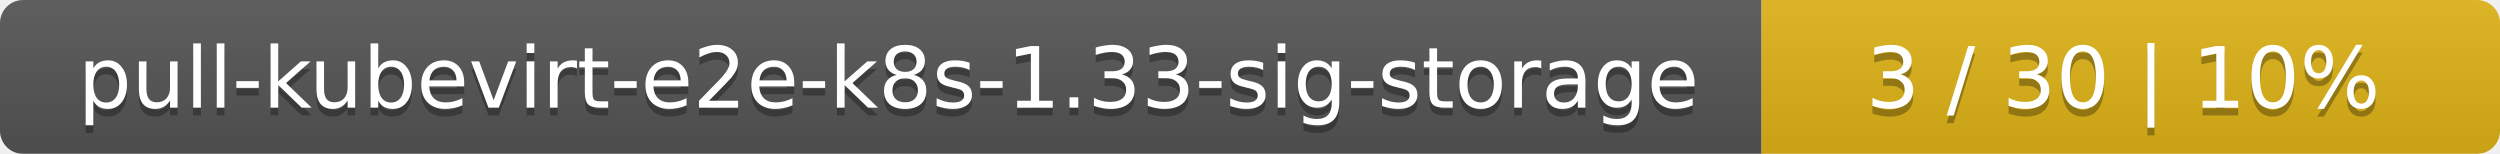
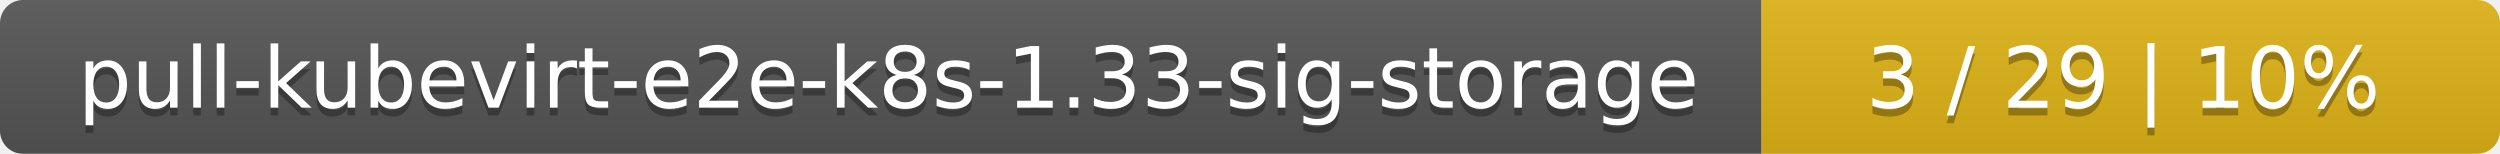
<svg xmlns="http://www.w3.org/2000/svg" width="325" height="20">
  <linearGradient id="smooth" x2="0" y2="100%">
    <stop offset="0" stop-color="#bbb" stop-opacity=".1" />
    <stop offset="1" stop-opacity=".1" />
  </linearGradient>
  <mask id="round">
    <rect width="325" height="20" rx="3" fill="#fff" />
  </mask>
  <g mask="url(#round)">
    <rect width="229" height="20" fill="#555" />
    <rect x="229" width="96" height="20" fill="#dfb317" />
    <rect width="325" height="20" fill="url(#smooth)" />
  </g>
  <g fill="#fff" text-anchor="middle" font-family="DejaVu Sans,Verdana,Geneva,sans-serif" font-size="11">
    <text x="115.5" y="15" fill="#010101" fill-opacity=".3">pull-kubevirt-e2e-k8s-1.33-sig-storage</text>
    <text x="115.5" y="14">pull-kubevirt-e2e-k8s-1.33-sig-storage</text>
-     <text x="276" y="15" fill="#010101" fill-opacity=".3">3 / 30    |    10%</text>
-     <text x="276" y="14">3 / 30    |    10%</text>
+     <text x="276" y="15" fill="#010101" fill-opacity=".3">3 / 29    |    10%</text>
+     <text x="276" y="14">3 / 29    |    10%</text>
  </g>
</svg>
